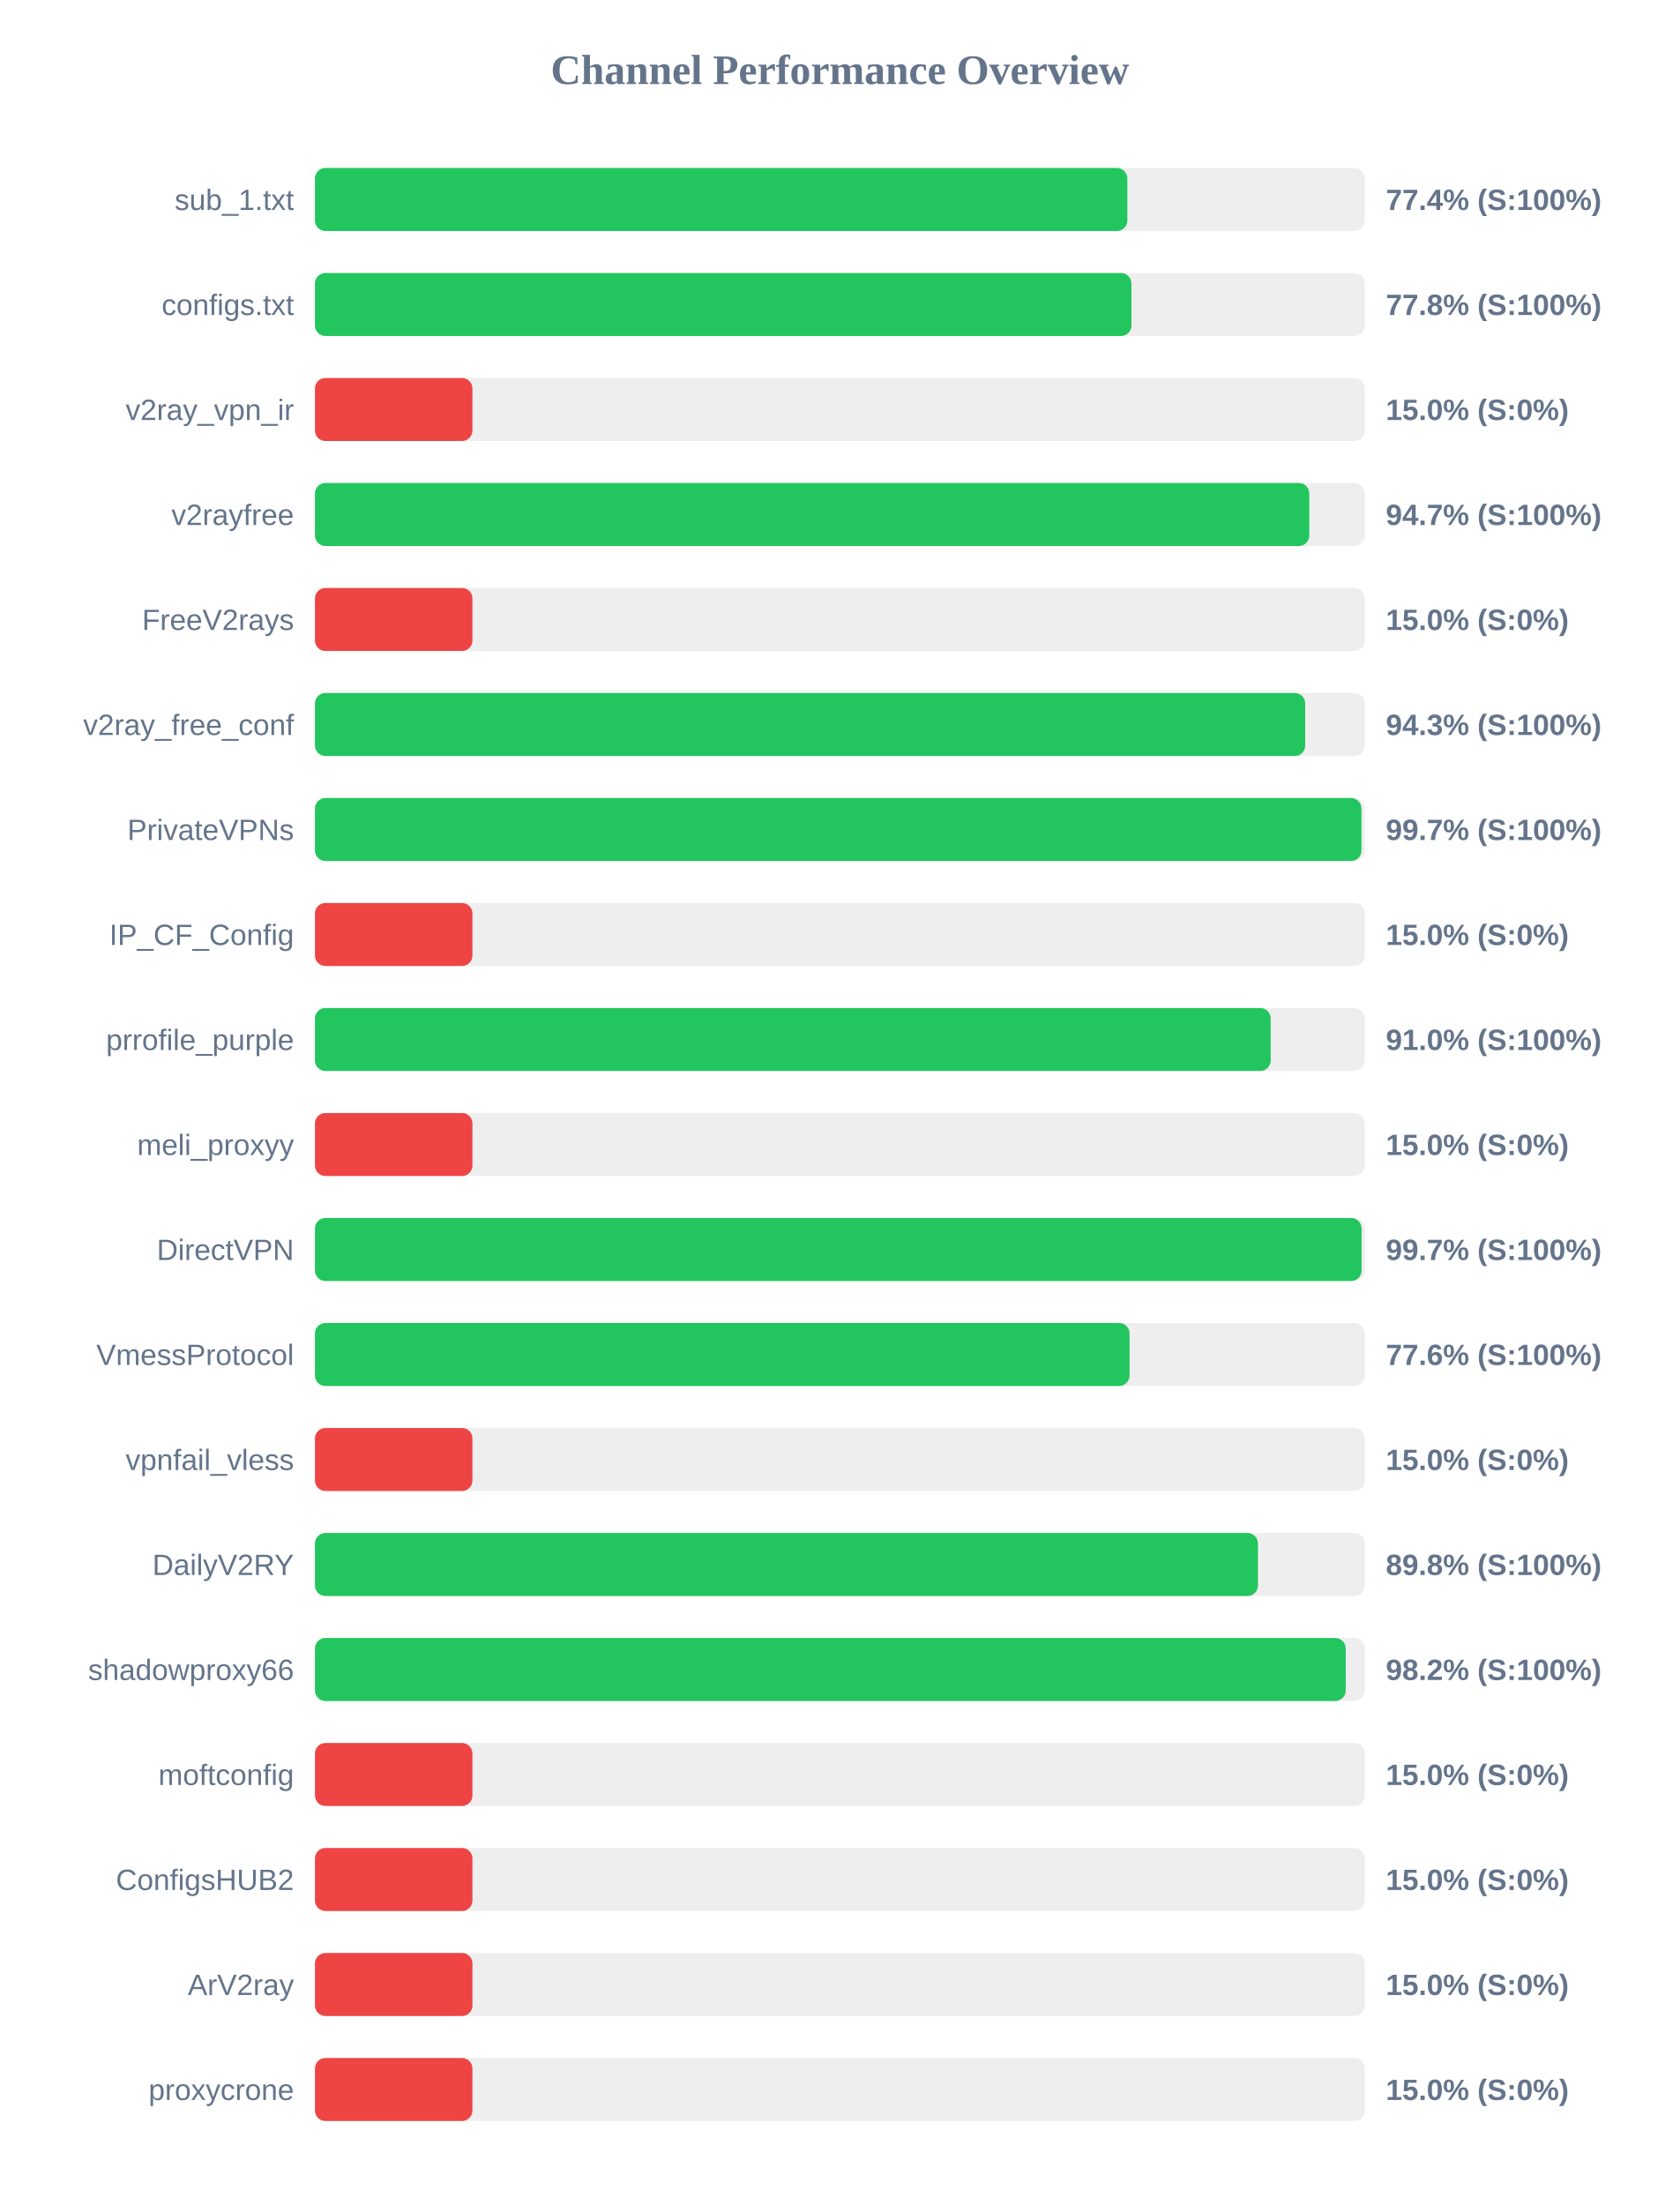
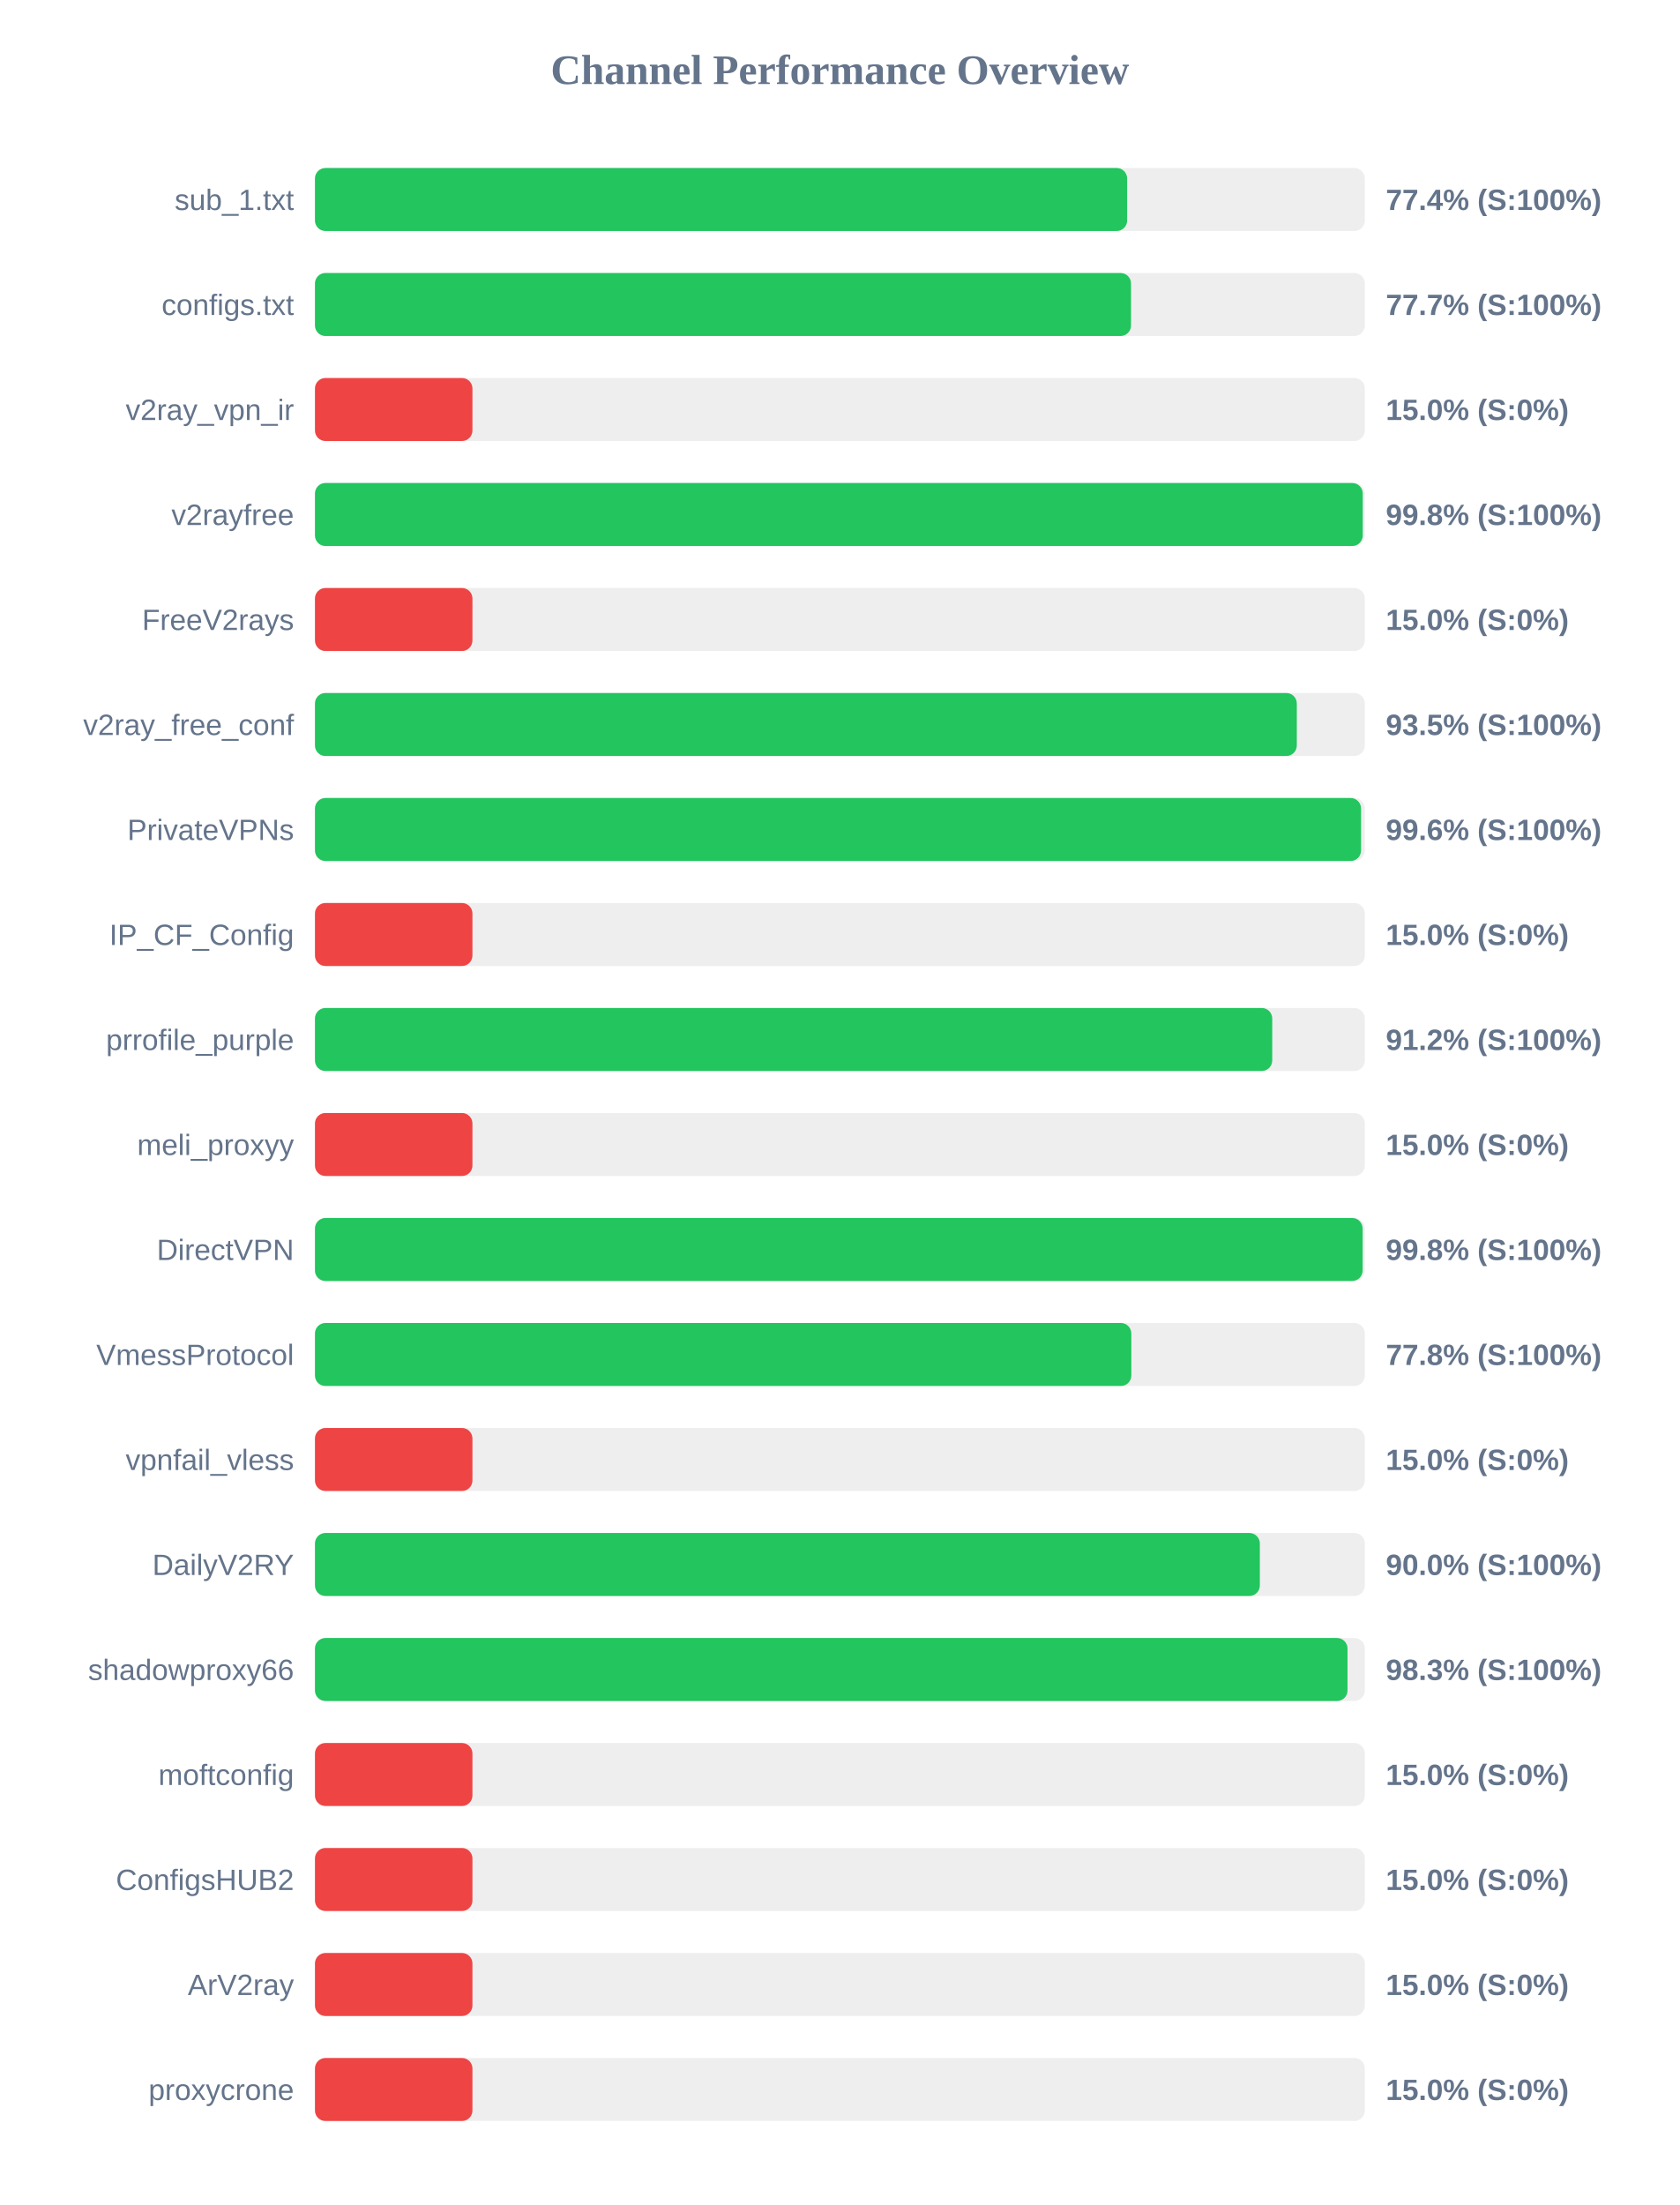
<svg xmlns="http://www.w3.org/2000/svg" width="800" height="1050" version="1.1">
  <style>
        .row { font: 14px Arial; fill: #64748b; }
        .score { font: bold 14px Arial; fill: #64748b; }
    </style>
  <text x="400" y="40" text-anchor="middle" font-size="20px" font-weight="bold" fill="#64748b">Channel Performance Overview</text>
  <rect x="150" y="80" width="500" height="30" fill="#eee" rx="5" />
-   <rect x="150" y="80" width="386.9" height="30" fill="#22c55e" rx="5" />
+   <rect x="150" y="80" width="386.8" height="30" fill="#22c55e" rx="5" />
  <text x="140" y="100" text-anchor="end" class="row">sub_1.txt</text>
  <text x="660" y="100" text-anchor="start" class="score">77.4% (S:100%)</text>
  <rect x="150" y="130" width="500" height="30" fill="#eee" rx="5" />
-   <rect x="150" y="130" width="388.85" height="30" fill="#22c55e" rx="5" />
+   <rect x="150" y="130" width="388.65" height="30" fill="#22c55e" rx="5" />
  <text x="140" y="150" text-anchor="end" class="row">configs.txt</text>
-   <text x="660" y="150" text-anchor="start" class="score">77.8% (S:100%)</text>
+   <text x="660" y="150" text-anchor="start" class="score">77.7% (S:100%)</text>
  <rect x="150" y="180" width="500" height="30" fill="#eee" rx="5" />
  <rect x="150" y="180" width="75.0" height="30" fill="#ef4444" rx="5" />
  <text x="140" y="200" text-anchor="end" class="row">v2ray_vpn_ir</text>
  <text x="660" y="200" text-anchor="start" class="score">15.0% (S:0%)</text>
  <rect x="150" y="230" width="500" height="30" fill="#eee" rx="5" />
-   <rect x="150" y="230" width="473.55" height="30" fill="#22c55e" rx="5" />
+   <rect x="150" y="230" width="499.0" height="30" fill="#22c55e" rx="5" />
  <text x="140" y="250" text-anchor="end" class="row">v2rayfree</text>
-   <text x="660" y="250" text-anchor="start" class="score">94.7% (S:100%)</text>
+   <text x="660" y="250" text-anchor="start" class="score">99.8% (S:100%)</text>
  <rect x="150" y="280" width="500" height="30" fill="#eee" rx="5" />
  <rect x="150" y="280" width="75.0" height="30" fill="#ef4444" rx="5" />
  <text x="140" y="300" text-anchor="end" class="row">FreeV2rays</text>
  <text x="660" y="300" text-anchor="start" class="score">15.0% (S:0%)</text>
  <rect x="150" y="330" width="500" height="30" fill="#eee" rx="5" />
-   <rect x="150" y="330" width="471.6" height="30" fill="#22c55e" rx="5" />
+   <rect x="150" y="330" width="467.6" height="30" fill="#22c55e" rx="5" />
  <text x="140" y="350" text-anchor="end" class="row">v2ray_free_conf</text>
-   <text x="660" y="350" text-anchor="start" class="score">94.3% (S:100%)</text>
+   <text x="660" y="350" text-anchor="start" class="score">93.5% (S:100%)</text>
  <rect x="150" y="380" width="500" height="30" fill="#eee" rx="5" />
-   <rect x="150" y="380" width="498.4" height="30" fill="#22c55e" rx="5" />
+   <rect x="150" y="380" width="498.2" height="30" fill="#22c55e" rx="5" />
  <text x="140" y="400" text-anchor="end" class="row">PrivateVPNs</text>
-   <text x="660" y="400" text-anchor="start" class="score">99.7% (S:100%)</text>
+   <text x="660" y="400" text-anchor="start" class="score">99.6% (S:100%)</text>
  <rect x="150" y="430" width="500" height="30" fill="#eee" rx="5" />
  <rect x="150" y="430" width="75.0" height="30" fill="#ef4444" rx="5" />
  <text x="140" y="450" text-anchor="end" class="row">IP_CF_Config</text>
  <text x="660" y="450" text-anchor="start" class="score">15.0% (S:0%)</text>
  <rect x="150" y="480" width="500" height="30" fill="#eee" rx="5" />
-   <rect x="150" y="480" width="455.15" height="30" fill="#22c55e" rx="5" />
+   <rect x="150" y="480" width="455.9" height="30" fill="#22c55e" rx="5" />
  <text x="140" y="500" text-anchor="end" class="row">prrofile_purple</text>
-   <text x="660" y="500" text-anchor="start" class="score">91.0% (S:100%)</text>
+   <text x="660" y="500" text-anchor="start" class="score">91.2% (S:100%)</text>
  <rect x="150" y="530" width="500" height="30" fill="#eee" rx="5" />
  <rect x="150" y="530" width="75.0" height="30" fill="#ef4444" rx="5" />
  <text x="140" y="550" text-anchor="end" class="row">meli_proxyy</text>
  <text x="660" y="550" text-anchor="start" class="score">15.0% (S:0%)</text>
  <rect x="150" y="580" width="500" height="30" fill="#eee" rx="5" />
-   <rect x="150" y="580" width="498.45" height="30" fill="#22c55e" rx="5" />
+   <rect x="150" y="580" width="498.95" height="30" fill="#22c55e" rx="5" />
  <text x="140" y="600" text-anchor="end" class="row">DirectVPN</text>
-   <text x="660" y="600" text-anchor="start" class="score">99.7% (S:100%)</text>
+   <text x="660" y="600" text-anchor="start" class="score">99.8% (S:100%)</text>
  <rect x="150" y="630" width="500" height="30" fill="#eee" rx="5" />
-   <rect x="150" y="630" width="387.95" height="30" fill="#22c55e" rx="5" />
+   <rect x="150" y="630" width="388.8" height="30" fill="#22c55e" rx="5" />
  <text x="140" y="650" text-anchor="end" class="row">VmessProtocol</text>
-   <text x="660" y="650" text-anchor="start" class="score">77.6% (S:100%)</text>
+   <text x="660" y="650" text-anchor="start" class="score">77.8% (S:100%)</text>
  <rect x="150" y="680" width="500" height="30" fill="#eee" rx="5" />
  <rect x="150" y="680" width="75.0" height="30" fill="#ef4444" rx="5" />
  <text x="140" y="700" text-anchor="end" class="row">vpnfail_vless</text>
  <text x="660" y="700" text-anchor="start" class="score">15.0% (S:0%)</text>
  <rect x="150" y="730" width="500" height="30" fill="#eee" rx="5" />
-   <rect x="150" y="730" width="449.1" height="30" fill="#22c55e" rx="5" />
+   <rect x="150" y="730" width="450.0" height="30" fill="#22c55e" rx="5" />
  <text x="140" y="750" text-anchor="end" class="row">DailyV2RY</text>
-   <text x="660" y="750" text-anchor="start" class="score">89.8% (S:100%)</text>
+   <text x="660" y="750" text-anchor="start" class="score">90.0% (S:100%)</text>
  <rect x="150" y="780" width="500" height="30" fill="#eee" rx="5" />
-   <rect x="150" y="780" width="490.9" height="30" fill="#22c55e" rx="5" />
+   <rect x="150" y="780" width="491.75" height="30" fill="#22c55e" rx="5" />
  <text x="140" y="800" text-anchor="end" class="row">shadowproxy66</text>
-   <text x="660" y="800" text-anchor="start" class="score">98.2% (S:100%)</text>
+   <text x="660" y="800" text-anchor="start" class="score">98.3% (S:100%)</text>
  <rect x="150" y="830" width="500" height="30" fill="#eee" rx="5" />
  <rect x="150" y="830" width="75.0" height="30" fill="#ef4444" rx="5" />
  <text x="140" y="850" text-anchor="end" class="row">moftconfig</text>
  <text x="660" y="850" text-anchor="start" class="score">15.0% (S:0%)</text>
  <rect x="150" y="880" width="500" height="30" fill="#eee" rx="5" />
  <rect x="150" y="880" width="75.0" height="30" fill="#ef4444" rx="5" />
  <text x="140" y="900" text-anchor="end" class="row">ConfigsHUB2</text>
  <text x="660" y="900" text-anchor="start" class="score">15.0% (S:0%)</text>
  <rect x="150" y="930" width="500" height="30" fill="#eee" rx="5" />
  <rect x="150" y="930" width="75.0" height="30" fill="#ef4444" rx="5" />
  <text x="140" y="950" text-anchor="end" class="row">ArV2ray</text>
  <text x="660" y="950" text-anchor="start" class="score">15.0% (S:0%)</text>
  <rect x="150" y="980" width="500" height="30" fill="#eee" rx="5" />
  <rect x="150" y="980" width="75.0" height="30" fill="#ef4444" rx="5" />
  <text x="140" y="1000" text-anchor="end" class="row">proxycrone</text>
  <text x="660" y="1000" text-anchor="start" class="score">15.0% (S:0%)</text>
</svg>
